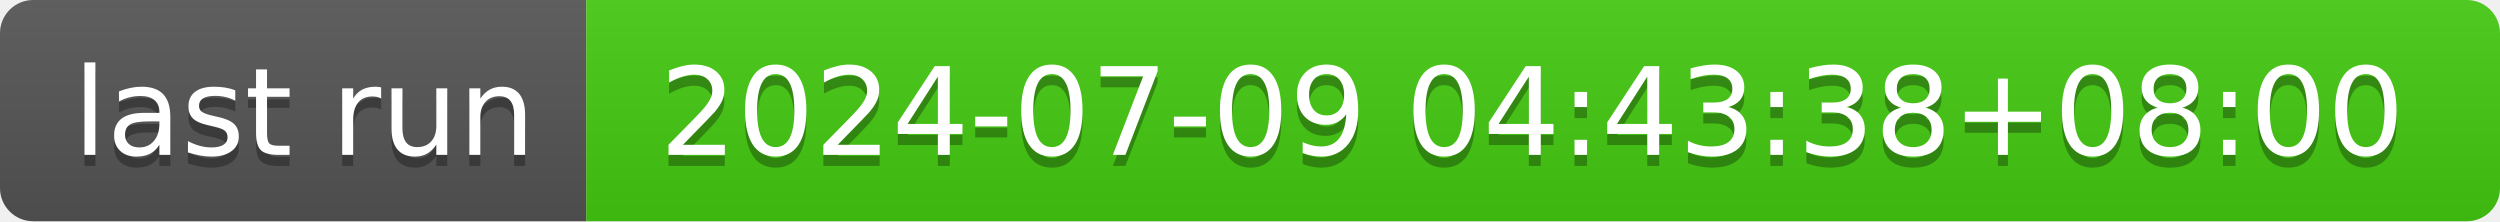
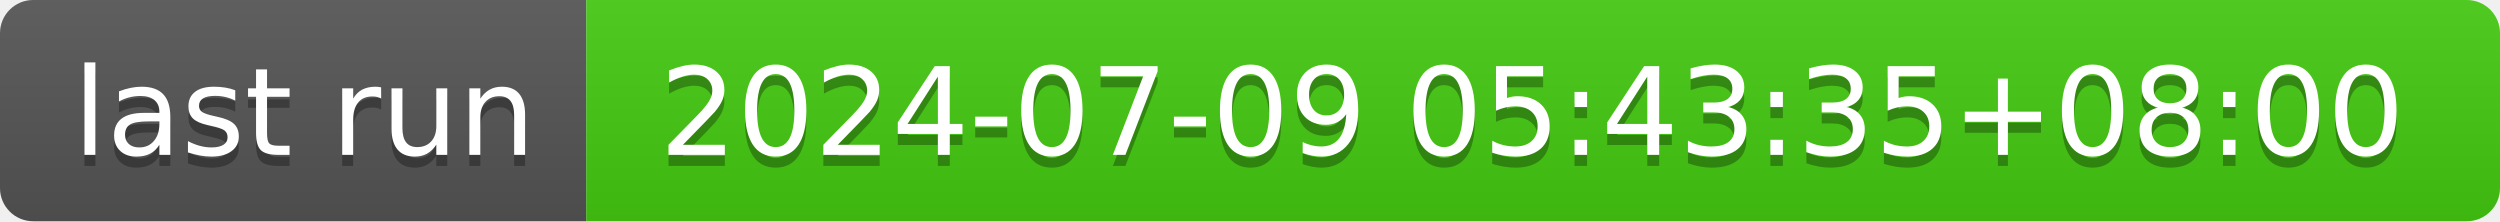
- <svg xmlns="http://www.w3.org/2000/svg" width="226" height="20" role="img" aria-label="last run: 2024-07-09 04:43:38+08:00">
+ <svg xmlns="http://www.w3.org/2000/svg" width="226" height="20" role="img" aria-label="last run: 2024-07-09 05:43:35+08:00">
  <linearGradient id="s" x2="0" y2="100%">
    <stop offset="0" stop-color="#bbb" stop-opacity=".1" />
    <stop offset="1" stop-opacity=".1" />
  </linearGradient>
  <clipPath id="r">
    <rect width="226" height="20" rx="3" fill="#fff" />
  </clipPath>
  <g clip-path="url(#r)">
    <rect width="53" height="20" fill="#555" />
    <rect x="53" width="173" height="20" fill="#4c1" />
    <rect width="226" height="20" fill="url(#s)" />
  </g>
  <g fill="#fff" text-anchor="middle" font-family="Verdana,Geneva,DejaVu Sans,sans-serif" text-rendering="geometricPrecision" font-size="110">
    <text aria-hidden="true" x="275" y="150" fill="#010101" fill-opacity=".3" transform="scale(.1)" textLength="430">last run</text>
    <text x="275" y="140" transform="scale(.1)" fill="#fff" textLength="430">last run</text>
-     <text aria-hidden="true" x="1385" y="150" fill="#010101" fill-opacity=".3" transform="scale(.1)" textLength="1630">2024-07-09 04:43:38+08:00</text>
-     <text x="1385" y="140" transform="scale(.1)" fill="#fff" textLength="1630">2024-07-09 04:43:38+08:00</text>
+     <text aria-hidden="true" x="1385" y="150" fill="#010101" fill-opacity=".3" transform="scale(.1)" textLength="1630">2024-07-09 05:43:35+08:00</text>
+     <text x="1385" y="140" transform="scale(.1)" fill="#fff" textLength="1630">2024-07-09 05:43:35+08:00</text>
  </g>
</svg>
